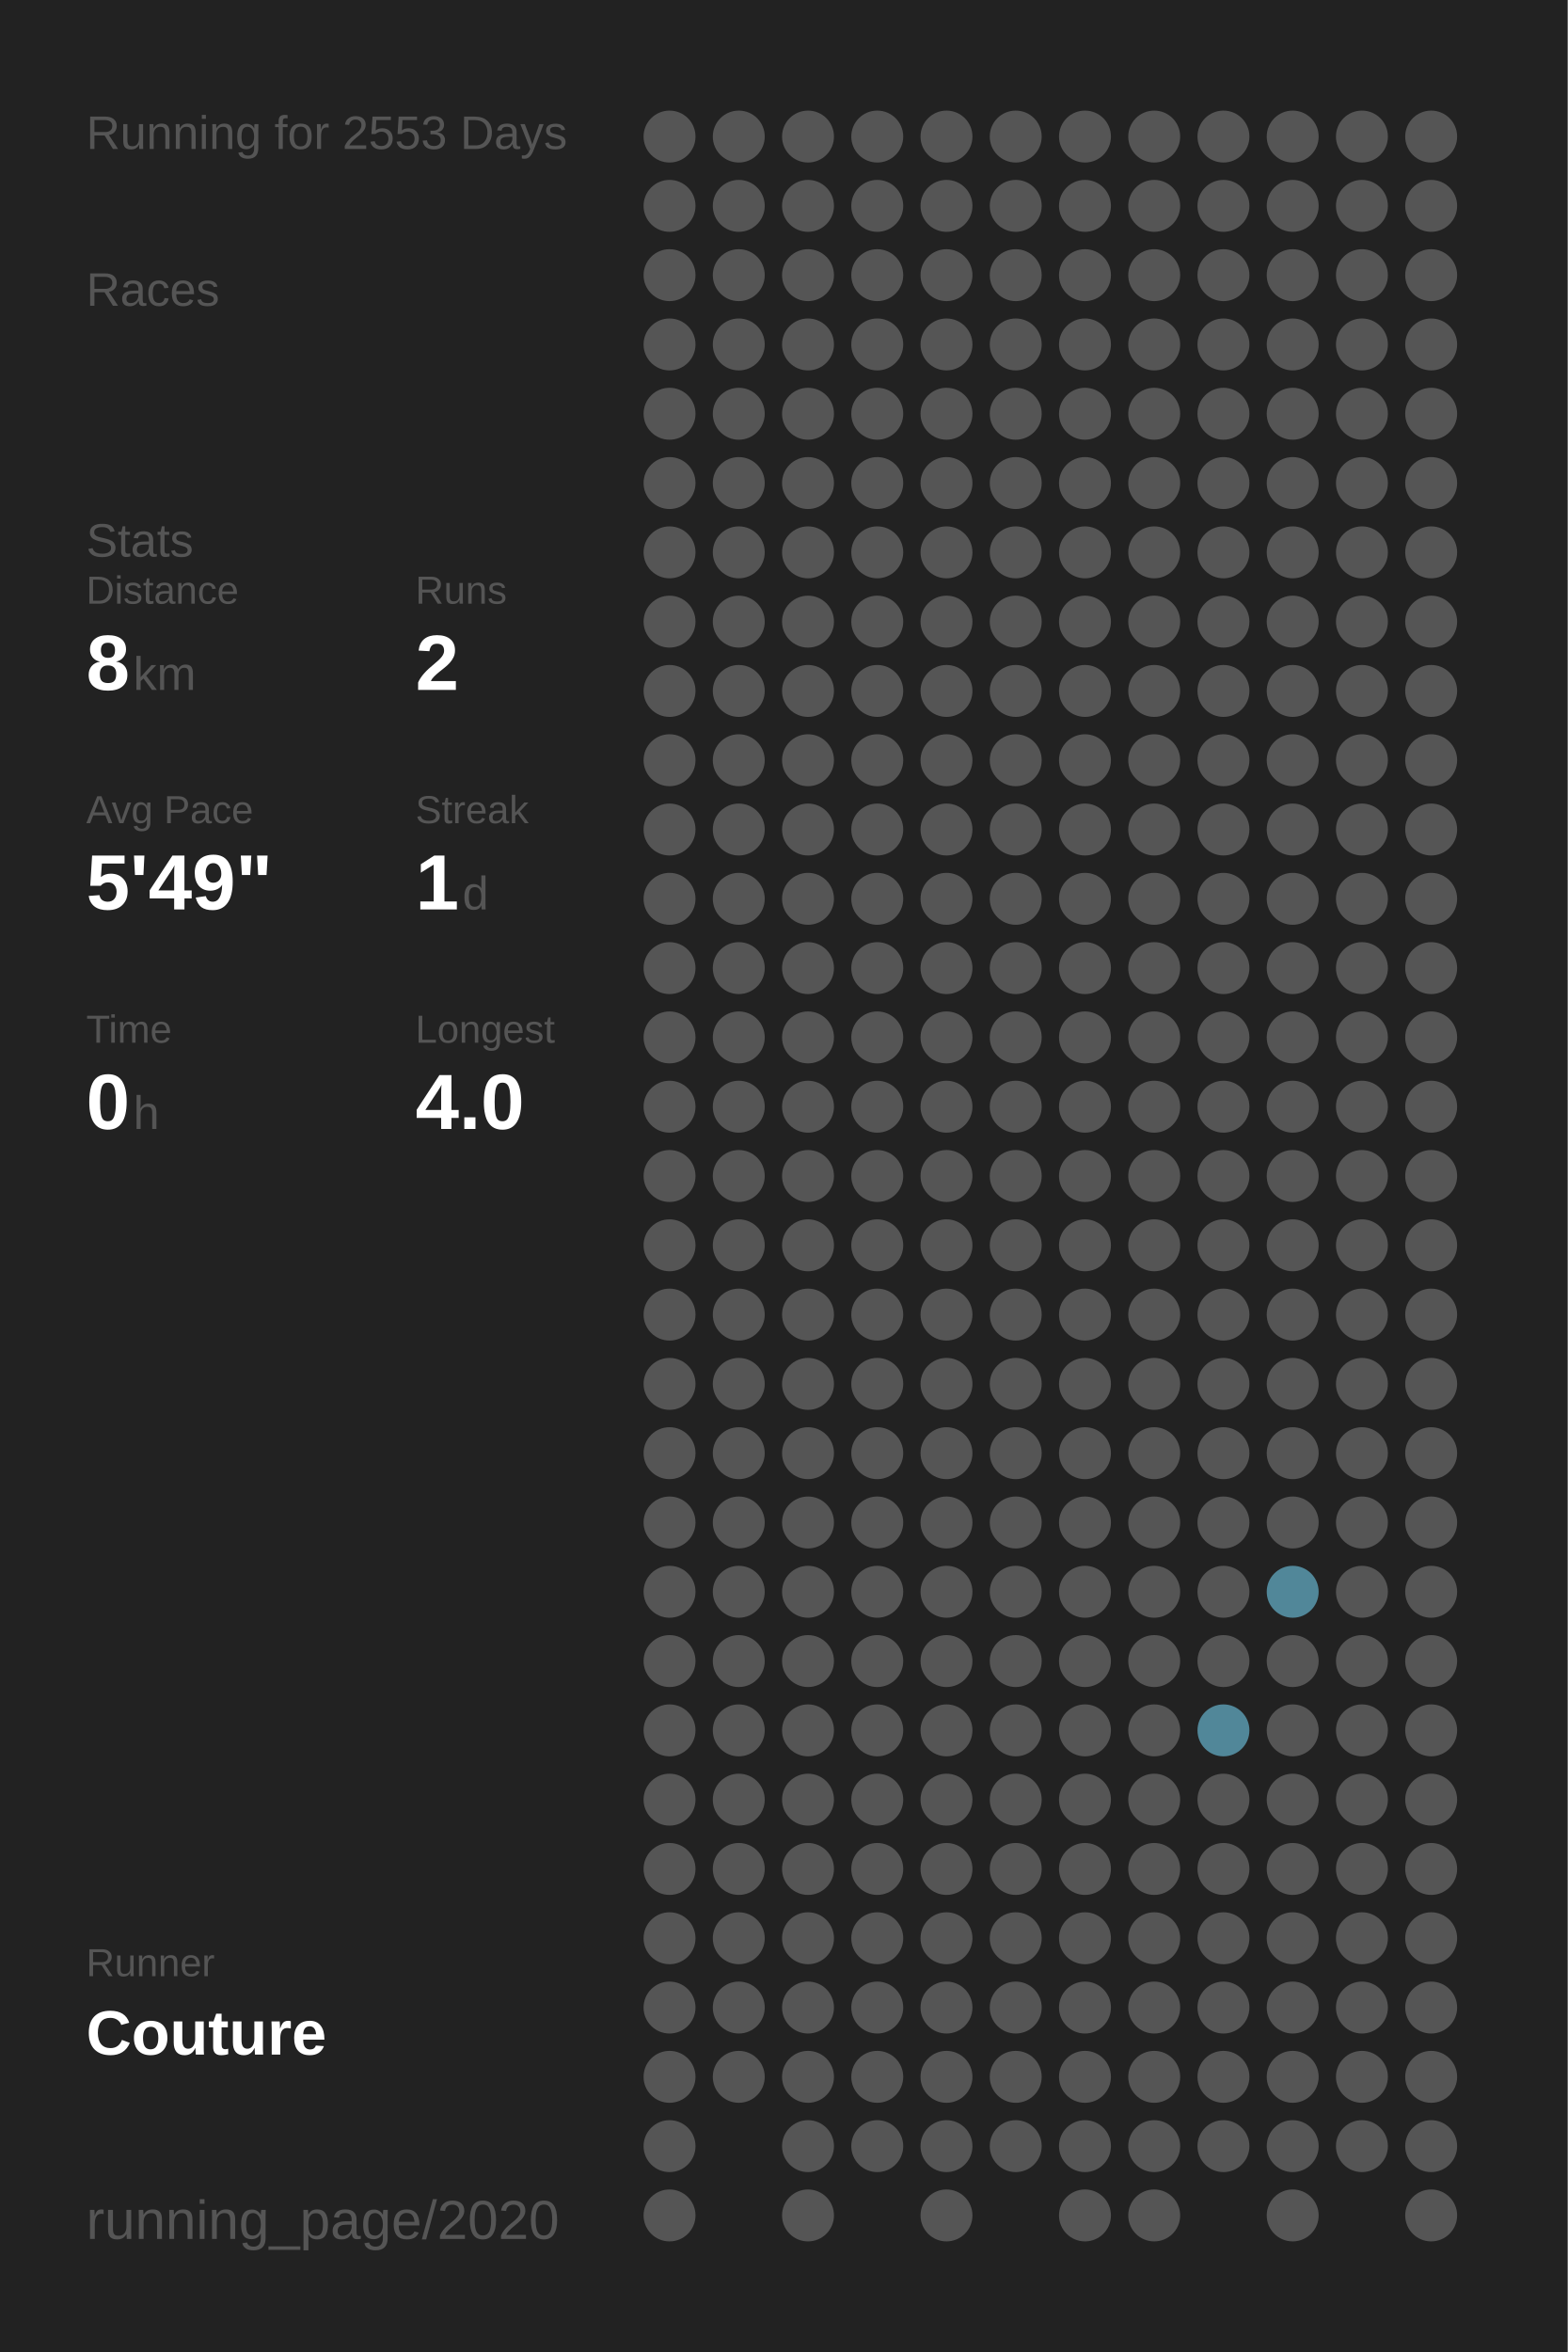
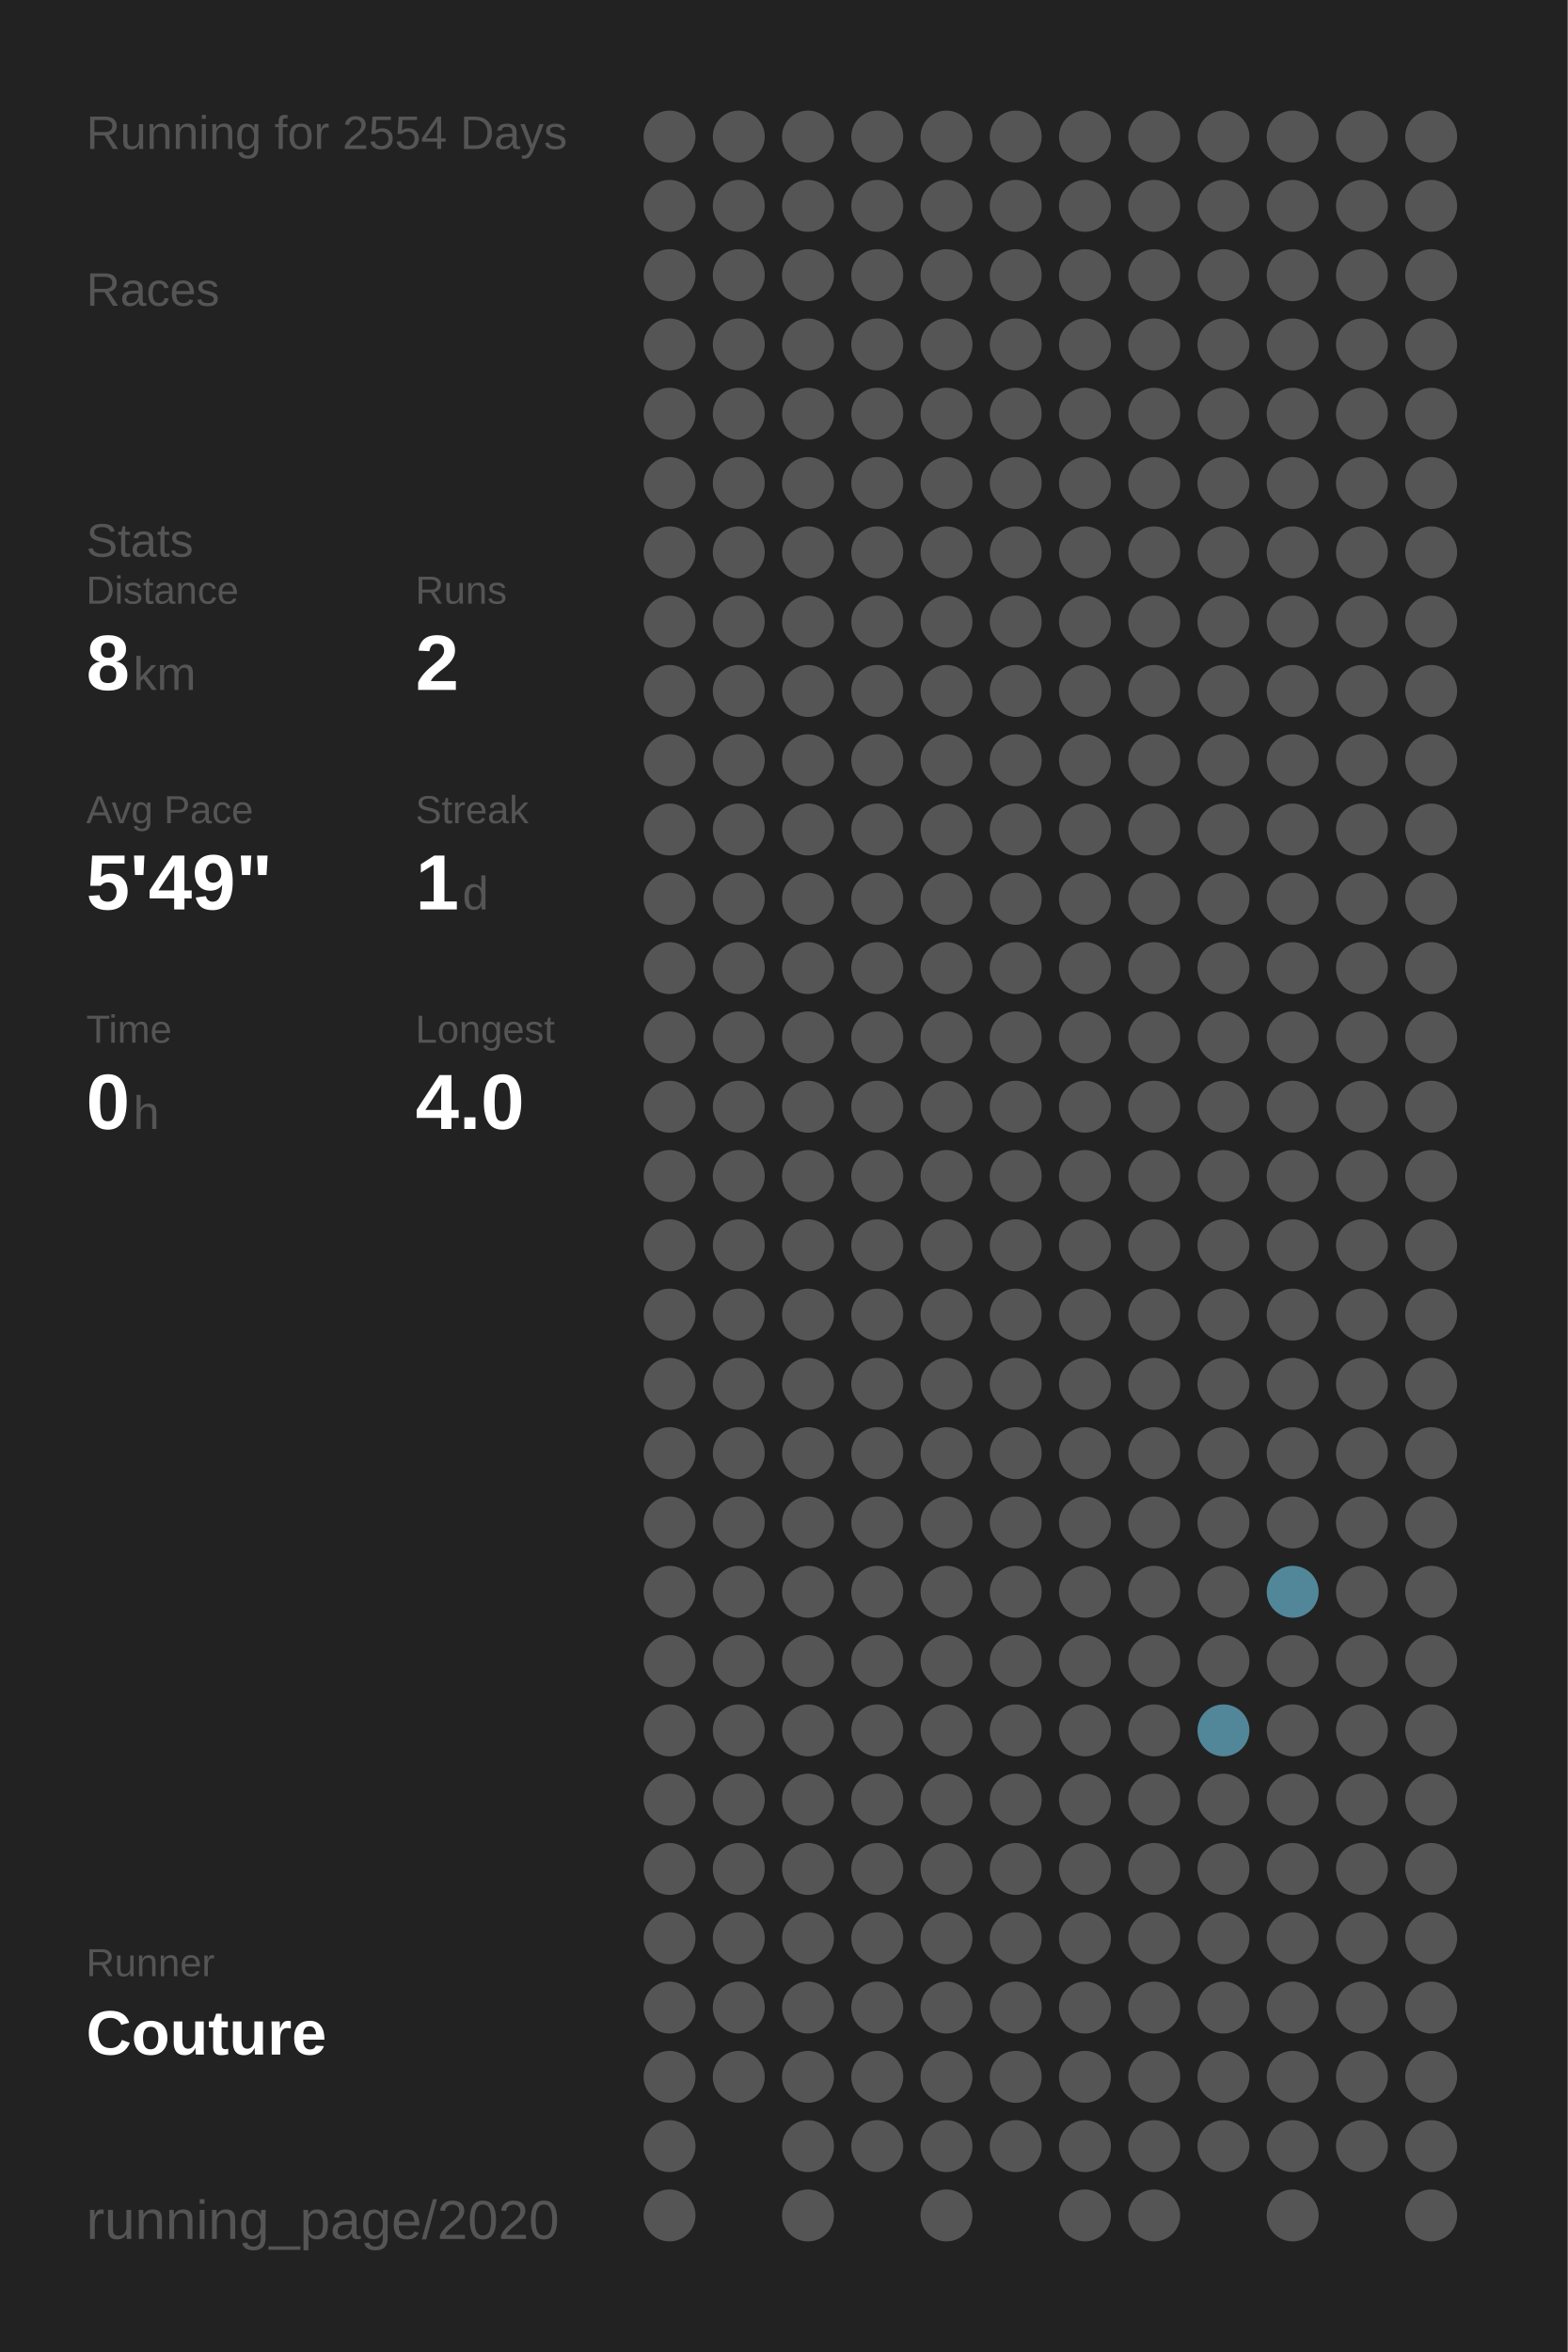
<svg xmlns="http://www.w3.org/2000/svg" baseProfile="full" height="300mm" version="1.1" viewBox="0,0,200,300" width="200mm">
  <defs />
  <rect fill="#222222" height="300" width="200" x="0" y="0" />
-   <text fill="#555555" style="font-size:6px; font-family:Arial;" x="11" y="19">Running for 2553 Days</text>
+   <text fill="#555555" style="font-size:6px; font-family:Arial;" x="11" y="19">Running for 2554 Days</text>
  <text fill="#555555" style="font-size:6px; font-family:Arial;" x="11" y="39">Races</text>
  <text fill="#555555" style="font-size:6px; font-family:Arial;" x="11" y="71">Stats</text>
  <text fill="#555555" style="font-size:5px; font-family:Arial;" x="11" y="77">Distance</text>
  <text fill="#FFFFFF" style="font-size:10px; font-family:Arial; font-weight:bold;" x="11" y="88">8</text>
  <text fill="#555555" style="font-size:6px; font-family:Arial;" x="17" y="88">km</text>
  <text fill="#555555" style="font-size:5px; font-family:Arial;" x="53" y="77">Runs</text>
  <text fill="#FFFFFF" style="font-size:10px; font-family:Arial; font-weight:bold;" x="53" y="88">2</text>
  <text fill="#555555" style="font-size:5px; font-family:Arial;" x="11" y="105">Avg Pace</text>
  <text fill="#FFFFFF" style="font-size:10px; font-family:Arial; font-weight:bold;" x="11" y="116">5'49"</text>
  <text fill="#555555" style="font-size:5px; font-family:Arial;" x="53" y="105">Streak</text>
  <text fill="#FFFFFF" style="font-size:10px; font-family:Arial; font-weight:bold;" x="53" y="116">1</text>
  <text fill="#555555" style="font-size:6px; font-family:Arial;" x="59" y="116">d</text>
  <text fill="#555555" style="font-size:5px; font-family:Arial;" x="11" y="133">Time</text>
  <text fill="#FFFFFF" style="font-size:10px; font-family:Arial; font-weight:bold;" x="11" y="144">0</text>
  <text fill="#555555" style="font-size:6px; font-family:Arial;" x="17" y="144">h</text>
  <text fill="#555555" style="font-size:5px; font-family:Arial;" x="53" y="133">Longest</text>
  <text fill="#FFFFFF" style="font-size:10px; font-family:Arial; font-weight:bold;" x="53" y="144">4.0</text>
  <text fill="#555555" style="font-size:5px; font-family:Arial;" x="11" y="252.065">Runner</text>
  <text fill="#FFFFFF" style="font-size:8px; font-family:Arial; font-weight:bold;" x="11" y="262.065">Couture</text>
  <text fill="#555555" style="font-size:7px; font-family:Arial;" x="11" y="285.581">running_page/2020</text>
  <circle cx="85.417" cy="17.419" fill="#555555" r="3.312" />
  <circle cx="85.417" cy="26.258" fill="#555555" r="3.312" />
  <circle cx="85.417" cy="35.097" fill="#555555" r="3.312" />
  <circle cx="85.417" cy="43.935" fill="#555555" r="3.312" />
  <circle cx="85.417" cy="52.774" fill="#555555" r="3.312" />
  <circle cx="85.417" cy="61.613" fill="#555555" r="3.312" />
  <circle cx="85.417" cy="70.452" fill="#555555" r="3.312" />
  <circle cx="85.417" cy="79.29" fill="#555555" r="3.312" />
  <circle cx="85.417" cy="88.129" fill="#555555" r="3.312" />
  <circle cx="85.417" cy="96.968" fill="#555555" r="3.312" />
  <circle cx="85.417" cy="105.806" fill="#555555" r="3.312" />
  <circle cx="85.417" cy="114.645" fill="#555555" r="3.312" />
  <circle cx="85.417" cy="123.484" fill="#555555" r="3.312" />
  <circle cx="85.417" cy="132.323" fill="#555555" r="3.312" />
  <circle cx="85.417" cy="141.161" fill="#555555" r="3.312" />
  <circle cx="85.417" cy="150" fill="#555555" r="3.312" />
  <circle cx="85.417" cy="158.839" fill="#555555" r="3.312" />
  <circle cx="85.417" cy="167.677" fill="#555555" r="3.312" />
  <circle cx="85.417" cy="176.516" fill="#555555" r="3.312" />
  <circle cx="85.417" cy="185.355" fill="#555555" r="3.312" />
  <circle cx="85.417" cy="194.194" fill="#555555" r="3.312" />
  <circle cx="85.417" cy="203.032" fill="#555555" r="3.312" />
  <circle cx="85.417" cy="211.871" fill="#555555" r="3.312" />
  <circle cx="85.417" cy="220.71" fill="#555555" r="3.312" />
  <circle cx="85.417" cy="229.548" fill="#555555" r="3.312" />
  <circle cx="85.417" cy="238.387" fill="#555555" r="3.312" />
  <circle cx="85.417" cy="247.226" fill="#555555" r="3.312" />
  <circle cx="85.417" cy="256.065" fill="#555555" r="3.312" />
  <circle cx="85.417" cy="264.903" fill="#555555" r="3.312" />
  <circle cx="85.417" cy="273.742" fill="#555555" r="3.312" />
  <circle cx="85.417" cy="282.581" fill="#555555" r="3.312" />
  <circle cx="94.25" cy="17.419" fill="#555555" r="3.312" />
  <circle cx="94.25" cy="26.258" fill="#555555" r="3.312" />
  <circle cx="94.25" cy="35.097" fill="#555555" r="3.312" />
  <circle cx="94.25" cy="43.935" fill="#555555" r="3.312" />
  <circle cx="94.25" cy="52.774" fill="#555555" r="3.312" />
  <circle cx="94.25" cy="61.613" fill="#555555" r="3.312" />
  <circle cx="94.25" cy="70.452" fill="#555555" r="3.312" />
  <circle cx="94.25" cy="79.29" fill="#555555" r="3.312" />
  <circle cx="94.25" cy="88.129" fill="#555555" r="3.312" />
  <circle cx="94.25" cy="96.968" fill="#555555" r="3.312" />
  <circle cx="94.25" cy="105.806" fill="#555555" r="3.312" />
  <circle cx="94.25" cy="114.645" fill="#555555" r="3.312" />
  <circle cx="94.25" cy="123.484" fill="#555555" r="3.312" />
  <circle cx="94.25" cy="132.323" fill="#555555" r="3.312" />
  <circle cx="94.25" cy="141.161" fill="#555555" r="3.312" />
  <circle cx="94.25" cy="150" fill="#555555" r="3.312" />
  <circle cx="94.25" cy="158.839" fill="#555555" r="3.312" />
  <circle cx="94.25" cy="167.677" fill="#555555" r="3.312" />
  <circle cx="94.25" cy="176.516" fill="#555555" r="3.312" />
  <circle cx="94.25" cy="185.355" fill="#555555" r="3.312" />
  <circle cx="94.25" cy="194.194" fill="#555555" r="3.312" />
  <circle cx="94.25" cy="203.032" fill="#555555" r="3.312" />
  <circle cx="94.25" cy="211.871" fill="#555555" r="3.312" />
  <circle cx="94.25" cy="220.71" fill="#555555" r="3.312" />
  <circle cx="94.25" cy="229.548" fill="#555555" r="3.312" />
  <circle cx="94.25" cy="238.387" fill="#555555" r="3.312" />
  <circle cx="94.25" cy="247.226" fill="#555555" r="3.312" />
  <circle cx="94.25" cy="256.065" fill="#555555" r="3.312" />
  <circle cx="94.25" cy="264.903" fill="#555555" r="3.312" />
  <circle cx="103.083" cy="17.419" fill="#555555" r="3.312" />
  <circle cx="103.083" cy="26.258" fill="#555555" r="3.312" />
  <circle cx="103.083" cy="35.097" fill="#555555" r="3.312" />
  <circle cx="103.083" cy="43.935" fill="#555555" r="3.312" />
  <circle cx="103.083" cy="52.774" fill="#555555" r="3.312" />
  <circle cx="103.083" cy="61.613" fill="#555555" r="3.312" />
  <circle cx="103.083" cy="70.452" fill="#555555" r="3.312" />
  <circle cx="103.083" cy="79.29" fill="#555555" r="3.312" />
  <circle cx="103.083" cy="88.129" fill="#555555" r="3.312" />
  <circle cx="103.083" cy="96.968" fill="#555555" r="3.312" />
  <circle cx="103.083" cy="105.806" fill="#555555" r="3.312" />
  <circle cx="103.083" cy="114.645" fill="#555555" r="3.312" />
  <circle cx="103.083" cy="123.484" fill="#555555" r="3.312" />
  <circle cx="103.083" cy="132.323" fill="#555555" r="3.312" />
  <circle cx="103.083" cy="141.161" fill="#555555" r="3.312" />
  <circle cx="103.083" cy="150" fill="#555555" r="3.312" />
  <circle cx="103.083" cy="158.839" fill="#555555" r="3.312" />
  <circle cx="103.083" cy="167.677" fill="#555555" r="3.312" />
  <circle cx="103.083" cy="176.516" fill="#555555" r="3.312" />
  <circle cx="103.083" cy="185.355" fill="#555555" r="3.312" />
  <circle cx="103.083" cy="194.194" fill="#555555" r="3.312" />
  <circle cx="103.083" cy="203.032" fill="#555555" r="3.312" />
  <circle cx="103.083" cy="211.871" fill="#555555" r="3.312" />
  <circle cx="103.083" cy="220.71" fill="#555555" r="3.312" />
  <circle cx="103.083" cy="229.548" fill="#555555" r="3.312" />
  <circle cx="103.083" cy="238.387" fill="#555555" r="3.312" />
  <circle cx="103.083" cy="247.226" fill="#555555" r="3.312" />
  <circle cx="103.083" cy="256.065" fill="#555555" r="3.312" />
  <circle cx="103.083" cy="264.903" fill="#555555" r="3.312" />
  <circle cx="103.083" cy="273.742" fill="#555555" r="3.312" />
  <circle cx="103.083" cy="282.581" fill="#555555" r="3.312" />
  <circle cx="111.917" cy="17.419" fill="#555555" r="3.312" />
  <circle cx="111.917" cy="26.258" fill="#555555" r="3.312" />
  <circle cx="111.917" cy="35.097" fill="#555555" r="3.312" />
  <circle cx="111.917" cy="43.935" fill="#555555" r="3.312" />
  <circle cx="111.917" cy="52.774" fill="#555555" r="3.312" />
  <circle cx="111.917" cy="61.613" fill="#555555" r="3.312" />
  <circle cx="111.917" cy="70.452" fill="#555555" r="3.312" />
  <circle cx="111.917" cy="79.29" fill="#555555" r="3.312" />
  <circle cx="111.917" cy="88.129" fill="#555555" r="3.312" />
  <circle cx="111.917" cy="96.968" fill="#555555" r="3.312" />
  <circle cx="111.917" cy="105.806" fill="#555555" r="3.312" />
  <circle cx="111.917" cy="114.645" fill="#555555" r="3.312" />
  <circle cx="111.917" cy="123.484" fill="#555555" r="3.312" />
  <circle cx="111.917" cy="132.323" fill="#555555" r="3.312" />
  <circle cx="111.917" cy="141.161" fill="#555555" r="3.312" />
  <circle cx="111.917" cy="150" fill="#555555" r="3.312" />
  <circle cx="111.917" cy="158.839" fill="#555555" r="3.312" />
  <circle cx="111.917" cy="167.677" fill="#555555" r="3.312" />
  <circle cx="111.917" cy="176.516" fill="#555555" r="3.312" />
  <circle cx="111.917" cy="185.355" fill="#555555" r="3.312" />
  <circle cx="111.917" cy="194.194" fill="#555555" r="3.312" />
  <circle cx="111.917" cy="203.032" fill="#555555" r="3.312" />
  <circle cx="111.917" cy="211.871" fill="#555555" r="3.312" />
  <circle cx="111.917" cy="220.71" fill="#555555" r="3.312" />
  <circle cx="111.917" cy="229.548" fill="#555555" r="3.312" />
  <circle cx="111.917" cy="238.387" fill="#555555" r="3.312" />
  <circle cx="111.917" cy="247.226" fill="#555555" r="3.312" />
  <circle cx="111.917" cy="256.065" fill="#555555" r="3.312" />
  <circle cx="111.917" cy="264.903" fill="#555555" r="3.312" />
  <circle cx="111.917" cy="273.742" fill="#555555" r="3.312" />
  <circle cx="120.75" cy="17.419" fill="#555555" r="3.312" />
  <circle cx="120.75" cy="26.258" fill="#555555" r="3.312" />
  <circle cx="120.75" cy="35.097" fill="#555555" r="3.312" />
  <circle cx="120.75" cy="43.935" fill="#555555" r="3.312" />
  <circle cx="120.75" cy="52.774" fill="#555555" r="3.312" />
  <circle cx="120.75" cy="61.613" fill="#555555" r="3.312" />
  <circle cx="120.75" cy="70.452" fill="#555555" r="3.312" />
  <circle cx="120.75" cy="79.29" fill="#555555" r="3.312" />
  <circle cx="120.75" cy="88.129" fill="#555555" r="3.312" />
  <circle cx="120.75" cy="96.968" fill="#555555" r="3.312" />
  <circle cx="120.75" cy="105.806" fill="#555555" r="3.312" />
  <circle cx="120.75" cy="114.645" fill="#555555" r="3.312" />
  <circle cx="120.75" cy="123.484" fill="#555555" r="3.312" />
  <circle cx="120.75" cy="132.323" fill="#555555" r="3.312" />
  <circle cx="120.75" cy="141.161" fill="#555555" r="3.312" />
  <circle cx="120.75" cy="150" fill="#555555" r="3.312" />
  <circle cx="120.75" cy="158.839" fill="#555555" r="3.312" />
  <circle cx="120.75" cy="167.677" fill="#555555" r="3.312" />
  <circle cx="120.75" cy="176.516" fill="#555555" r="3.312" />
  <circle cx="120.75" cy="185.355" fill="#555555" r="3.312" />
  <circle cx="120.75" cy="194.194" fill="#555555" r="3.312" />
  <circle cx="120.75" cy="203.032" fill="#555555" r="3.312" />
  <circle cx="120.75" cy="211.871" fill="#555555" r="3.312" />
  <circle cx="120.75" cy="220.71" fill="#555555" r="3.312" />
  <circle cx="120.75" cy="229.548" fill="#555555" r="3.312" />
  <circle cx="120.75" cy="238.387" fill="#555555" r="3.312" />
  <circle cx="120.75" cy="247.226" fill="#555555" r="3.312" />
  <circle cx="120.75" cy="256.065" fill="#555555" r="3.312" />
  <circle cx="120.75" cy="264.903" fill="#555555" r="3.312" />
  <circle cx="120.75" cy="273.742" fill="#555555" r="3.312" />
  <circle cx="120.75" cy="282.581" fill="#555555" r="3.312" />
  <circle cx="129.583" cy="17.419" fill="#555555" r="3.312" />
  <circle cx="129.583" cy="26.258" fill="#555555" r="3.312" />
  <circle cx="129.583" cy="35.097" fill="#555555" r="3.312" />
  <circle cx="129.583" cy="43.935" fill="#555555" r="3.312" />
  <circle cx="129.583" cy="52.774" fill="#555555" r="3.312" />
  <circle cx="129.583" cy="61.613" fill="#555555" r="3.312" />
  <circle cx="129.583" cy="70.452" fill="#555555" r="3.312" />
  <circle cx="129.583" cy="79.29" fill="#555555" r="3.312" />
  <circle cx="129.583" cy="88.129" fill="#555555" r="3.312" />
  <circle cx="129.583" cy="96.968" fill="#555555" r="3.312" />
  <circle cx="129.583" cy="105.806" fill="#555555" r="3.312" />
  <circle cx="129.583" cy="114.645" fill="#555555" r="3.312" />
  <circle cx="129.583" cy="123.484" fill="#555555" r="3.312" />
  <circle cx="129.583" cy="132.323" fill="#555555" r="3.312" />
  <circle cx="129.583" cy="141.161" fill="#555555" r="3.312" />
  <circle cx="129.583" cy="150" fill="#555555" r="3.312" />
  <circle cx="129.583" cy="158.839" fill="#555555" r="3.312" />
  <circle cx="129.583" cy="167.677" fill="#555555" r="3.312" />
  <circle cx="129.583" cy="176.516" fill="#555555" r="3.312" />
  <circle cx="129.583" cy="185.355" fill="#555555" r="3.312" />
  <circle cx="129.583" cy="194.194" fill="#555555" r="3.312" />
  <circle cx="129.583" cy="203.032" fill="#555555" r="3.312" />
  <circle cx="129.583" cy="211.871" fill="#555555" r="3.312" />
  <circle cx="129.583" cy="220.71" fill="#555555" r="3.312" />
  <circle cx="129.583" cy="229.548" fill="#555555" r="3.312" />
  <circle cx="129.583" cy="238.387" fill="#555555" r="3.312" />
  <circle cx="129.583" cy="247.226" fill="#555555" r="3.312" />
  <circle cx="129.583" cy="256.065" fill="#555555" r="3.312" />
  <circle cx="129.583" cy="264.903" fill="#555555" r="3.312" />
  <circle cx="129.583" cy="273.742" fill="#555555" r="3.312" />
  <circle cx="138.417" cy="17.419" fill="#555555" r="3.312" />
  <circle cx="138.417" cy="26.258" fill="#555555" r="3.312" />
  <circle cx="138.417" cy="35.097" fill="#555555" r="3.312" />
  <circle cx="138.417" cy="43.935" fill="#555555" r="3.312" />
  <circle cx="138.417" cy="52.774" fill="#555555" r="3.312" />
  <circle cx="138.417" cy="61.613" fill="#555555" r="3.312" />
  <circle cx="138.417" cy="70.452" fill="#555555" r="3.312" />
  <circle cx="138.417" cy="79.29" fill="#555555" r="3.312" />
  <circle cx="138.417" cy="88.129" fill="#555555" r="3.312" />
  <circle cx="138.417" cy="96.968" fill="#555555" r="3.312" />
  <circle cx="138.417" cy="105.806" fill="#555555" r="3.312" />
  <circle cx="138.417" cy="114.645" fill="#555555" r="3.312" />
  <circle cx="138.417" cy="123.484" fill="#555555" r="3.312" />
  <circle cx="138.417" cy="132.323" fill="#555555" r="3.312" />
  <circle cx="138.417" cy="141.161" fill="#555555" r="3.312" />
  <circle cx="138.417" cy="150" fill="#555555" r="3.312" />
  <circle cx="138.417" cy="158.839" fill="#555555" r="3.312" />
  <circle cx="138.417" cy="167.677" fill="#555555" r="3.312" />
  <circle cx="138.417" cy="176.516" fill="#555555" r="3.312" />
  <circle cx="138.417" cy="185.355" fill="#555555" r="3.312" />
  <circle cx="138.417" cy="194.194" fill="#555555" r="3.312" />
  <circle cx="138.417" cy="203.032" fill="#555555" r="3.312" />
  <circle cx="138.417" cy="211.871" fill="#555555" r="3.312" />
  <circle cx="138.417" cy="220.71" fill="#555555" r="3.312" />
  <circle cx="138.417" cy="229.548" fill="#555555" r="3.312" />
  <circle cx="138.417" cy="238.387" fill="#555555" r="3.312" />
  <circle cx="138.417" cy="247.226" fill="#555555" r="3.312" />
  <circle cx="138.417" cy="256.065" fill="#555555" r="3.312" />
  <circle cx="138.417" cy="264.903" fill="#555555" r="3.312" />
  <circle cx="138.417" cy="273.742" fill="#555555" r="3.312" />
  <circle cx="138.417" cy="282.581" fill="#555555" r="3.312" />
  <circle cx="147.25" cy="17.419" fill="#555555" r="3.312" />
  <circle cx="147.25" cy="26.258" fill="#555555" r="3.312" />
  <circle cx="147.25" cy="35.097" fill="#555555" r="3.312" />
  <circle cx="147.25" cy="43.935" fill="#555555" r="3.312" />
  <circle cx="147.25" cy="52.774" fill="#555555" r="3.312" />
  <circle cx="147.25" cy="61.613" fill="#555555" r="3.312" />
  <circle cx="147.25" cy="70.452" fill="#555555" r="3.312" />
  <circle cx="147.25" cy="79.29" fill="#555555" r="3.312" />
  <circle cx="147.25" cy="88.129" fill="#555555" r="3.312" />
  <circle cx="147.25" cy="96.968" fill="#555555" r="3.312" />
  <circle cx="147.25" cy="105.806" fill="#555555" r="3.312" />
  <circle cx="147.25" cy="114.645" fill="#555555" r="3.312" />
  <circle cx="147.25" cy="123.484" fill="#555555" r="3.312" />
  <circle cx="147.25" cy="132.323" fill="#555555" r="3.312" />
  <circle cx="147.25" cy="141.161" fill="#555555" r="3.312" />
  <circle cx="147.25" cy="150" fill="#555555" r="3.312" />
  <circle cx="147.25" cy="158.839" fill="#555555" r="3.312" />
  <circle cx="147.25" cy="167.677" fill="#555555" r="3.312" />
  <circle cx="147.25" cy="176.516" fill="#555555" r="3.312" />
  <circle cx="147.25" cy="185.355" fill="#555555" r="3.312" />
  <circle cx="147.25" cy="194.194" fill="#555555" r="3.312" />
  <circle cx="147.25" cy="203.032" fill="#555555" r="3.312" />
  <circle cx="147.25" cy="211.871" fill="#555555" r="3.312" />
  <circle cx="147.25" cy="220.71" fill="#555555" r="3.312" />
  <circle cx="147.25" cy="229.548" fill="#555555" r="3.312" />
  <circle cx="147.25" cy="238.387" fill="#555555" r="3.312" />
  <circle cx="147.25" cy="247.226" fill="#555555" r="3.312" />
  <circle cx="147.25" cy="256.065" fill="#555555" r="3.312" />
  <circle cx="147.25" cy="264.903" fill="#555555" r="3.312" />
  <circle cx="147.25" cy="273.742" fill="#555555" r="3.312" />
  <circle cx="147.25" cy="282.581" fill="#555555" r="3.312" />
  <circle cx="156.083" cy="17.419" fill="#555555" r="3.312" />
  <circle cx="156.083" cy="26.258" fill="#555555" r="3.312" />
  <circle cx="156.083" cy="35.097" fill="#555555" r="3.312" />
  <circle cx="156.083" cy="43.935" fill="#555555" r="3.312" />
  <circle cx="156.083" cy="52.774" fill="#555555" r="3.312" />
  <circle cx="156.083" cy="61.613" fill="#555555" r="3.312" />
  <circle cx="156.083" cy="70.452" fill="#555555" r="3.312" />
  <circle cx="156.083" cy="79.29" fill="#555555" r="3.312" />
  <circle cx="156.083" cy="88.129" fill="#555555" r="3.312" />
  <circle cx="156.083" cy="96.968" fill="#555555" r="3.312" />
  <circle cx="156.083" cy="105.806" fill="#555555" r="3.312" />
  <circle cx="156.083" cy="114.645" fill="#555555" r="3.312" />
  <circle cx="156.083" cy="123.484" fill="#555555" r="3.312" />
  <circle cx="156.083" cy="132.323" fill="#555555" r="3.312" />
  <circle cx="156.083" cy="141.161" fill="#555555" r="3.312" />
  <circle cx="156.083" cy="150" fill="#555555" r="3.312" />
  <circle cx="156.083" cy="158.839" fill="#555555" r="3.312" />
  <circle cx="156.083" cy="167.677" fill="#555555" r="3.312" />
  <circle cx="156.083" cy="176.516" fill="#555555" r="3.312" />
  <circle cx="156.083" cy="185.355" fill="#555555" r="3.312" />
  <circle cx="156.083" cy="194.194" fill="#555555" r="3.312" />
  <circle cx="156.083" cy="203.032" fill="#555555" r="3.312" />
  <circle cx="156.083" cy="211.871" fill="#555555" r="3.312" />
  <circle cx="156.083" cy="220.71" fill="#518799" r="3.312" />
  <circle cx="156.083" cy="229.548" fill="#555555" r="3.312" />
  <circle cx="156.083" cy="238.387" fill="#555555" r="3.312" />
  <circle cx="156.083" cy="247.226" fill="#555555" r="3.312" />
  <circle cx="156.083" cy="256.065" fill="#555555" r="3.312" />
  <circle cx="156.083" cy="264.903" fill="#555555" r="3.312" />
  <circle cx="156.083" cy="273.742" fill="#555555" r="3.312" />
  <circle cx="164.917" cy="17.419" fill="#555555" r="3.312" />
  <circle cx="164.917" cy="26.258" fill="#555555" r="3.312" />
  <circle cx="164.917" cy="35.097" fill="#555555" r="3.312" />
  <circle cx="164.917" cy="43.935" fill="#555555" r="3.312" />
  <circle cx="164.917" cy="52.774" fill="#555555" r="3.312" />
  <circle cx="164.917" cy="61.613" fill="#555555" r="3.312" />
  <circle cx="164.917" cy="70.452" fill="#555555" r="3.312" />
  <circle cx="164.917" cy="79.29" fill="#555555" r="3.312" />
  <circle cx="164.917" cy="88.129" fill="#555555" r="3.312" />
  <circle cx="164.917" cy="96.968" fill="#555555" r="3.312" />
  <circle cx="164.917" cy="105.806" fill="#555555" r="3.312" />
  <circle cx="164.917" cy="114.645" fill="#555555" r="3.312" />
  <circle cx="164.917" cy="123.484" fill="#555555" r="3.312" />
  <circle cx="164.917" cy="132.323" fill="#555555" r="3.312" />
  <circle cx="164.917" cy="141.161" fill="#555555" r="3.312" />
  <circle cx="164.917" cy="150" fill="#555555" r="3.312" />
  <circle cx="164.917" cy="158.839" fill="#555555" r="3.312" />
  <circle cx="164.917" cy="167.677" fill="#555555" r="3.312" />
  <circle cx="164.917" cy="176.516" fill="#555555" r="3.312" />
  <circle cx="164.917" cy="185.355" fill="#555555" r="3.312" />
  <circle cx="164.917" cy="194.194" fill="#555555" r="3.312" />
  <circle cx="164.917" cy="203.032" fill="#518799" r="3.312" />
  <circle cx="164.917" cy="211.871" fill="#555555" r="3.312" />
  <circle cx="164.917" cy="220.71" fill="#555555" r="3.312" />
  <circle cx="164.917" cy="229.548" fill="#555555" r="3.312" />
  <circle cx="164.917" cy="238.387" fill="#555555" r="3.312" />
  <circle cx="164.917" cy="247.226" fill="#555555" r="3.312" />
  <circle cx="164.917" cy="256.065" fill="#555555" r="3.312" />
  <circle cx="164.917" cy="264.903" fill="#555555" r="3.312" />
  <circle cx="164.917" cy="273.742" fill="#555555" r="3.312" />
  <circle cx="164.917" cy="282.581" fill="#555555" r="3.312" />
  <circle cx="173.75" cy="17.419" fill="#555555" r="3.312" />
  <circle cx="173.75" cy="26.258" fill="#555555" r="3.312" />
  <circle cx="173.75" cy="35.097" fill="#555555" r="3.312" />
  <circle cx="173.75" cy="43.935" fill="#555555" r="3.312" />
  <circle cx="173.75" cy="52.774" fill="#555555" r="3.312" />
  <circle cx="173.75" cy="61.613" fill="#555555" r="3.312" />
  <circle cx="173.75" cy="70.452" fill="#555555" r="3.312" />
  <circle cx="173.75" cy="79.29" fill="#555555" r="3.312" />
  <circle cx="173.75" cy="88.129" fill="#555555" r="3.312" />
  <circle cx="173.75" cy="96.968" fill="#555555" r="3.312" />
  <circle cx="173.75" cy="105.806" fill="#555555" r="3.312" />
  <circle cx="173.75" cy="114.645" fill="#555555" r="3.312" />
  <circle cx="173.75" cy="123.484" fill="#555555" r="3.312" />
  <circle cx="173.75" cy="132.323" fill="#555555" r="3.312" />
  <circle cx="173.75" cy="141.161" fill="#555555" r="3.312" />
  <circle cx="173.75" cy="150" fill="#555555" r="3.312" />
  <circle cx="173.75" cy="158.839" fill="#555555" r="3.312" />
  <circle cx="173.75" cy="167.677" fill="#555555" r="3.312" />
  <circle cx="173.75" cy="176.516" fill="#555555" r="3.312" />
  <circle cx="173.75" cy="185.355" fill="#555555" r="3.312" />
  <circle cx="173.75" cy="194.194" fill="#555555" r="3.312" />
  <circle cx="173.75" cy="203.032" fill="#555555" r="3.312" />
  <circle cx="173.75" cy="211.871" fill="#555555" r="3.312" />
  <circle cx="173.75" cy="220.71" fill="#555555" r="3.312" />
  <circle cx="173.75" cy="229.548" fill="#555555" r="3.312" />
  <circle cx="173.75" cy="238.387" fill="#555555" r="3.312" />
  <circle cx="173.75" cy="247.226" fill="#555555" r="3.312" />
  <circle cx="173.75" cy="256.065" fill="#555555" r="3.312" />
  <circle cx="173.75" cy="264.903" fill="#555555" r="3.312" />
  <circle cx="173.75" cy="273.742" fill="#555555" r="3.312" />
  <circle cx="182.583" cy="17.419" fill="#555555" r="3.312" />
  <circle cx="182.583" cy="26.258" fill="#555555" r="3.312" />
  <circle cx="182.583" cy="35.097" fill="#555555" r="3.312" />
  <circle cx="182.583" cy="43.935" fill="#555555" r="3.312" />
  <circle cx="182.583" cy="52.774" fill="#555555" r="3.312" />
  <circle cx="182.583" cy="61.613" fill="#555555" r="3.312" />
  <circle cx="182.583" cy="70.452" fill="#555555" r="3.312" />
  <circle cx="182.583" cy="79.29" fill="#555555" r="3.312" />
  <circle cx="182.583" cy="88.129" fill="#555555" r="3.312" />
  <circle cx="182.583" cy="96.968" fill="#555555" r="3.312" />
  <circle cx="182.583" cy="105.806" fill="#555555" r="3.312" />
  <circle cx="182.583" cy="114.645" fill="#555555" r="3.312" />
  <circle cx="182.583" cy="123.484" fill="#555555" r="3.312" />
  <circle cx="182.583" cy="132.323" fill="#555555" r="3.312" />
  <circle cx="182.583" cy="141.161" fill="#555555" r="3.312" />
  <circle cx="182.583" cy="150" fill="#555555" r="3.312" />
  <circle cx="182.583" cy="158.839" fill="#555555" r="3.312" />
  <circle cx="182.583" cy="167.677" fill="#555555" r="3.312" />
  <circle cx="182.583" cy="176.516" fill="#555555" r="3.312" />
  <circle cx="182.583" cy="185.355" fill="#555555" r="3.312" />
  <circle cx="182.583" cy="194.194" fill="#555555" r="3.312" />
  <circle cx="182.583" cy="203.032" fill="#555555" r="3.312" />
  <circle cx="182.583" cy="211.871" fill="#555555" r="3.312" />
  <circle cx="182.583" cy="220.71" fill="#555555" r="3.312" />
  <circle cx="182.583" cy="229.548" fill="#555555" r="3.312" />
  <circle cx="182.583" cy="238.387" fill="#555555" r="3.312" />
  <circle cx="182.583" cy="247.226" fill="#555555" r="3.312" />
  <circle cx="182.583" cy="256.065" fill="#555555" r="3.312" />
  <circle cx="182.583" cy="264.903" fill="#555555" r="3.312" />
  <circle cx="182.583" cy="273.742" fill="#555555" r="3.312" />
  <circle cx="182.583" cy="282.581" fill="#555555" r="3.312" />
</svg>
